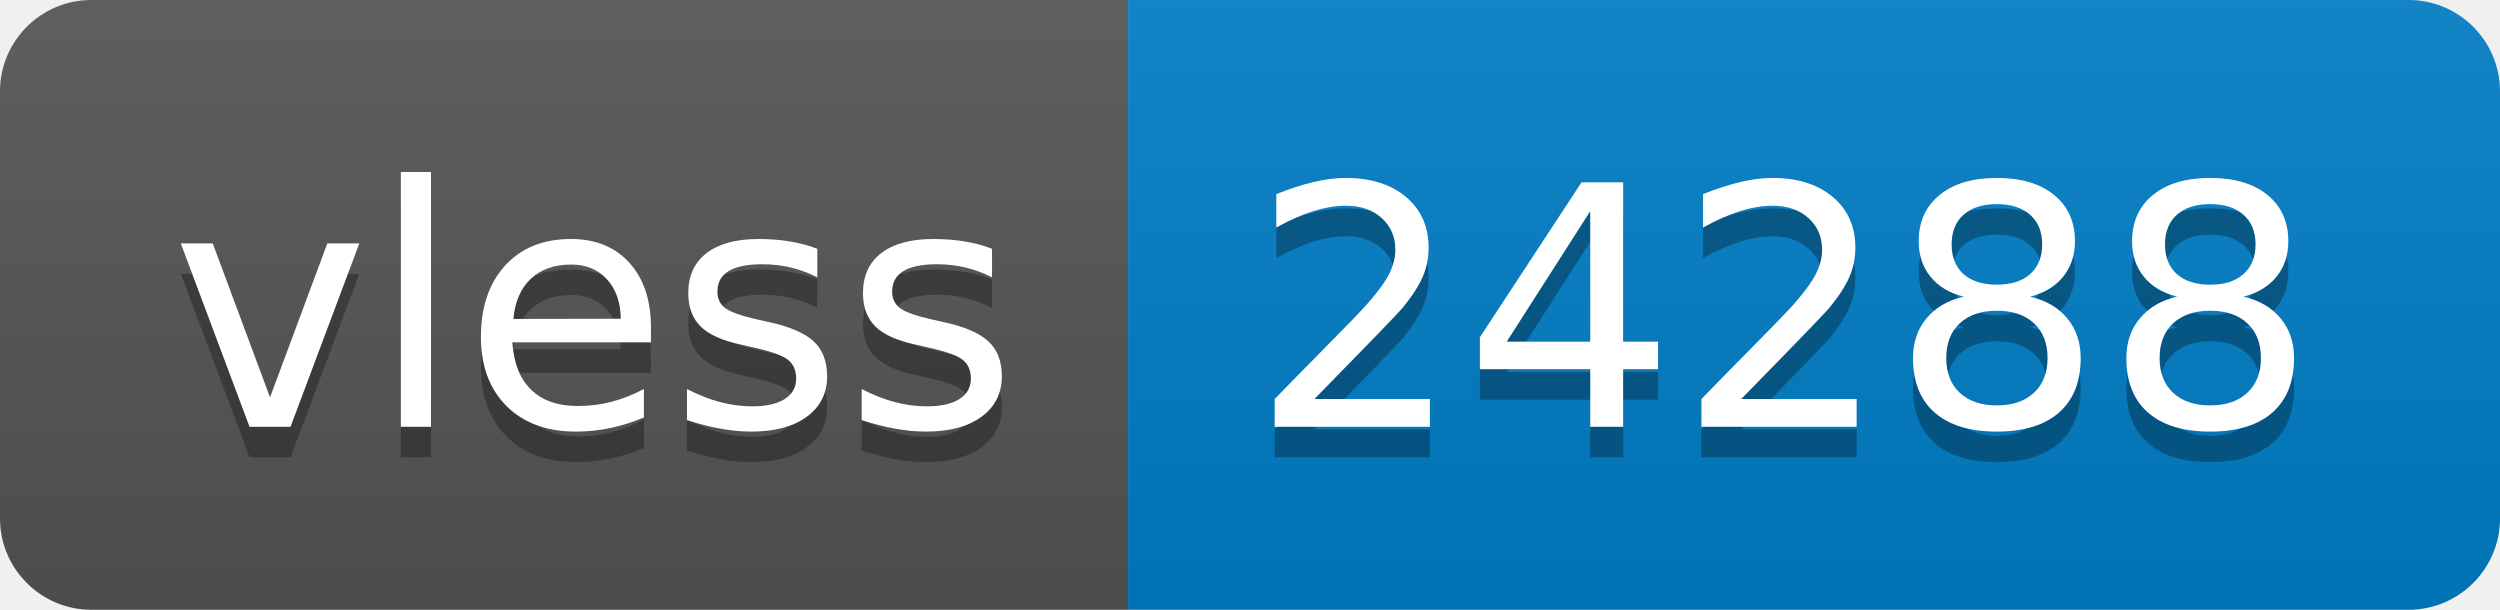
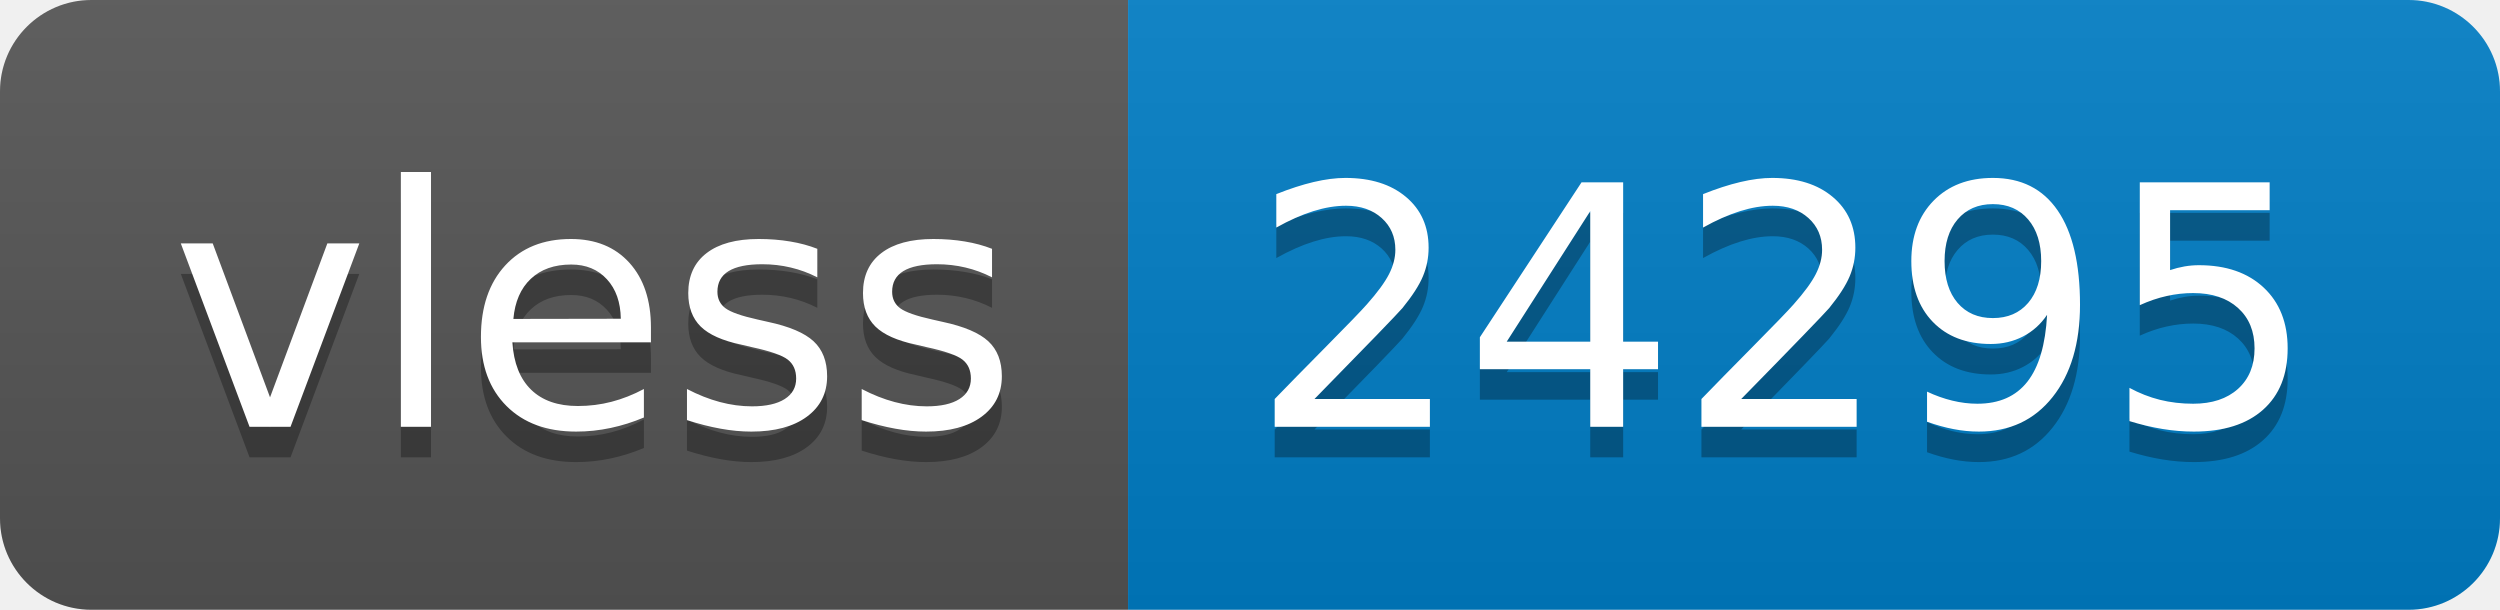
- <svg xmlns="http://www.w3.org/2000/svg" width="82" height="20" role="img" aria-label="vless: 24288">
+ <svg xmlns="http://www.w3.org/2000/svg" width="82" height="20" role="img" aria-label="vless: 24295">
  <linearGradient id="s" x2="0" y2="100%">
    <stop offset="0" stop-color="#bbb" stop-opacity=".1" />
    <stop offset="1" stop-opacity=".1" />
  </linearGradient>
  <clipPath id="r">
    <rect width="82" height="20" rx="3" fill="#fff" />
  </clipPath>
  <g clip-path="url(#r)">
    <rect width="37" height="20" fill="#555" />
    <rect x="37" width="45" height="20" fill="#007ec6" />
    <rect width="82" height="20" fill="url(#s)" />
  </g>
  <g fill="#fff" text-anchor="middle" font-family="Verdana,Geneva,DejaVu Sans,sans-serif" text-rendering="geometricPrecision" font-size="110">
    <text aria-hidden="true" x="195" y="150" fill="#010101" fill-opacity=".3" transform="scale(.1)" textLength="270">vless</text>
    <text x="195" y="140" transform="scale(.1)" fill="#fff" textLength="270">vless</text>
-     <text aria-hidden="true" x="585" y="150" fill="#010101" fill-opacity=".3" transform="scale(.1)" textLength="350">24288</text>
-     <text x="585" y="140" transform="scale(.1)" fill="#fff" textLength="350">24288</text>
+     <text aria-hidden="true" x="585" y="150" fill="#010101" fill-opacity=".3" transform="scale(.1)" textLength="350">24295</text>
+     <text x="585" y="140" transform="scale(.1)" fill="#fff" textLength="350">24295</text>
  </g>
</svg>
